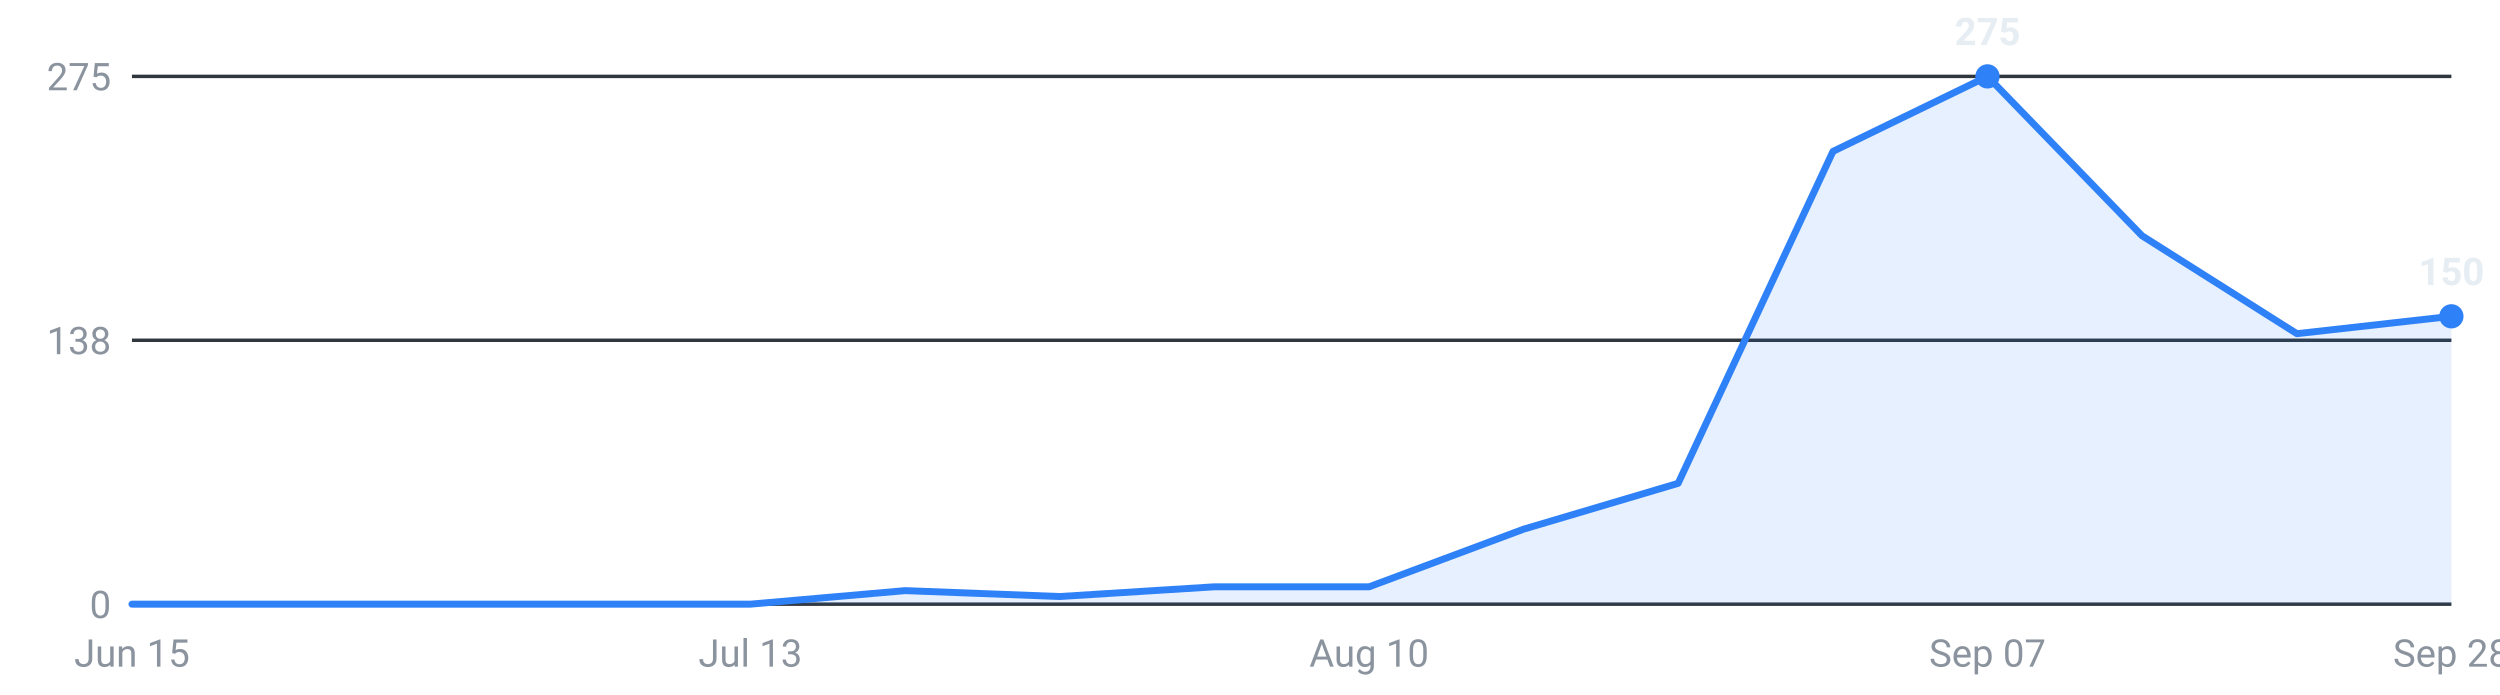
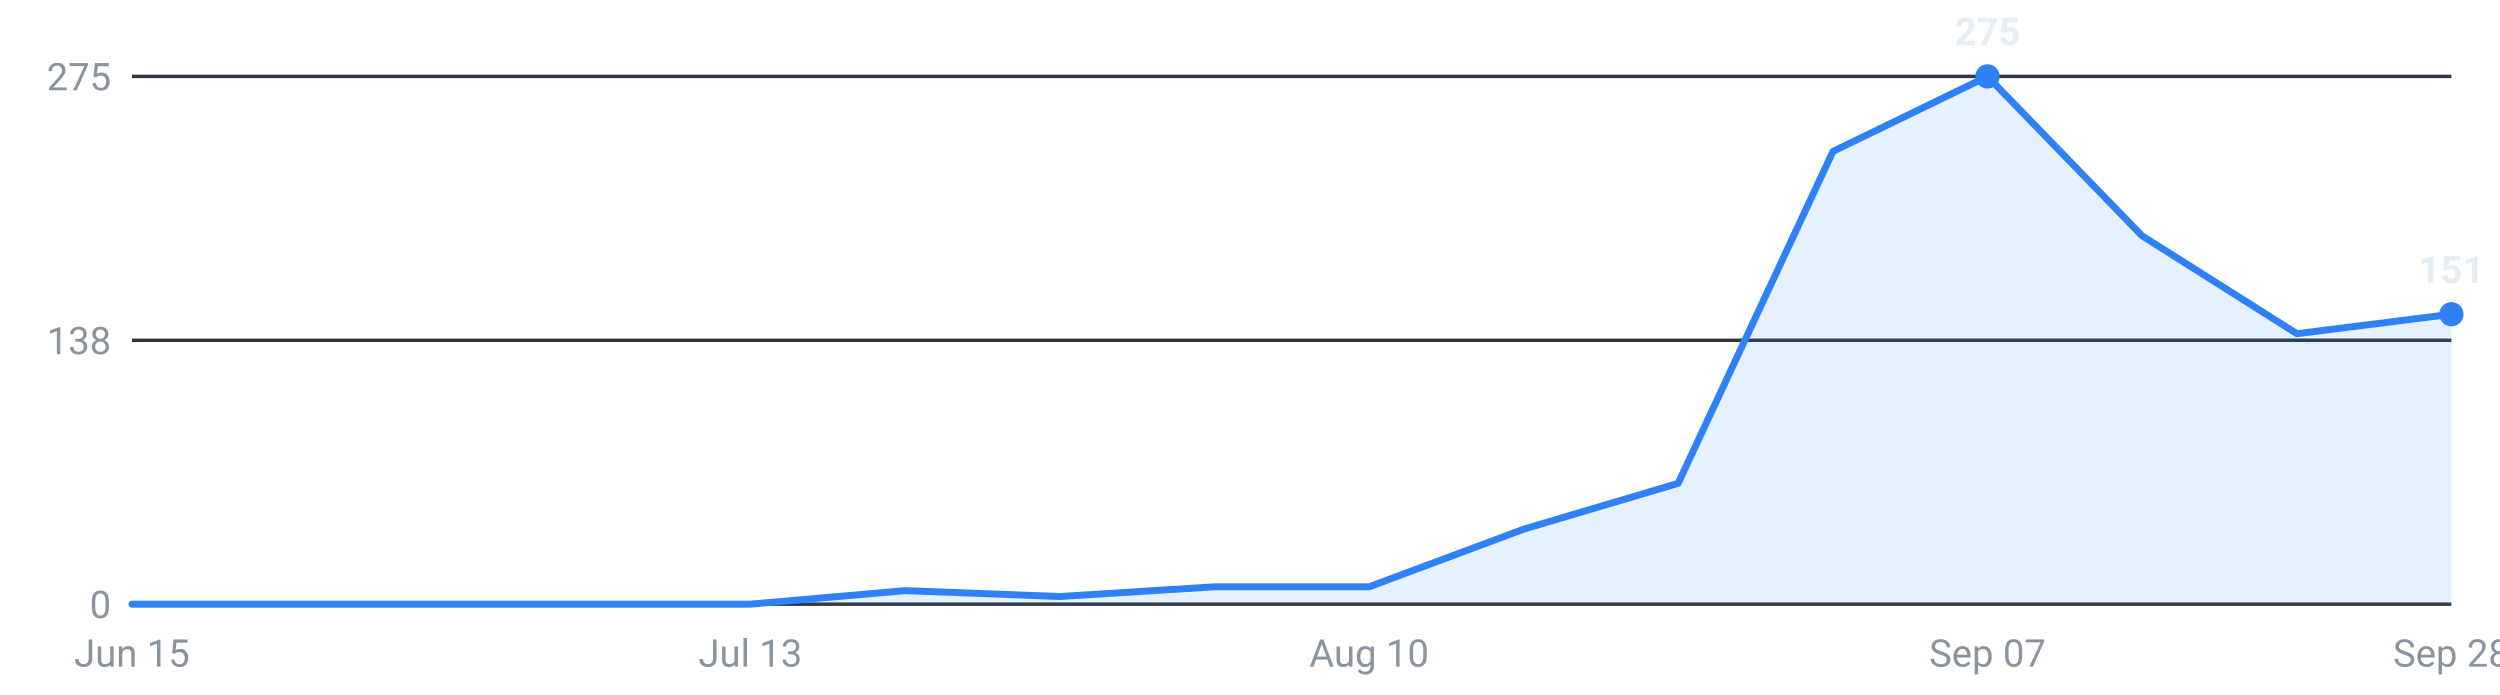
<svg xmlns="http://www.w3.org/2000/svg" viewBox="0 0 720 200" width="720" height="200" role="img" aria-label="Internships posted per week, last 16 weeks">
  <g font-family="-apple-system,Segoe UI,Roboto,sans-serif" font-size="11">
    <line x1="38" y1="174.0" x2="706" y2="174.0" stroke="#30363d" stroke-width="1" />
    <text x="32" y="178.0" text-anchor="end" fill="#8b949e">0</text>
    <line x1="38" y1="98.0" x2="706" y2="98.0" stroke="#30363d" stroke-width="1" />
    <text x="32" y="102.0" text-anchor="end" fill="#8b949e">138</text>
    <line x1="38" y1="22.0" x2="706" y2="22.0" stroke="#30363d" stroke-width="1" />
    <text x="32" y="26.0" text-anchor="end" fill="#8b949e">275</text>
-     <path d="M38.0,174 L38.0,174.0 L82.5,174.0 L127.1,174.0 L171.6,174.0 L216.1,174.0 L260.7,170.1 L305.2,171.8 L349.7,169.0 L394.3,169.0 L438.8,152.4 L483.3,139.2 L527.9,43.6 L572.4,22.0 L616.9,67.9 L661.5,96.1 L706.0,91.1 L706.0,174 Z" fill="#2f81f7" fill-opacity="0.12" />
-     <polyline points="38.0,174.0 82.5,174.0 127.1,174.0 171.6,174.0 216.1,174.0 260.7,170.1 305.2,171.8 349.7,169.0 394.3,169.0 438.8,152.4 483.3,139.2 527.9,43.6 572.4,22.0 616.9,67.9 661.5,96.1 706.0,91.1" fill="none" stroke="#2f81f7" stroke-width="2" stroke-linejoin="round" stroke-linecap="round" />
+     <path d="M38.0,174 L38.0,174.0 L82.5,174.0 L127.1,174.0 L171.6,174.0 L216.1,174.0 L260.7,170.1 L305.2,171.8 L349.7,169.0 L394.3,169.0 L438.8,152.4 L483.3,139.2 L527.9,43.6 L572.4,22.0 L616.9,67.9 L661.5,96.1 L706.0,90.5 L706.0,174 Z" fill="#2f81f7" fill-opacity="0.12" />
+     <polyline points="38.0,174.0 82.5,174.0 127.1,174.0 171.6,174.0 216.1,174.0 260.7,170.1 305.2,171.8 349.7,169.0 394.3,169.0 438.8,152.4 483.3,139.2 527.9,43.6 572.4,22.0 616.9,67.9 661.5,96.1 706.0,90.5" fill="none" stroke="#2f81f7" stroke-width="2" stroke-linejoin="round" stroke-linecap="round" />
    <circle cx="572.4" cy="22.0" r="3.5" fill="#2f81f7" />
    <text x="572.4" y="13.0" text-anchor="middle" fill="#e6edf3" font-weight="600">275</text>
-     <circle cx="706.0" cy="91.1" r="3.5" fill="#2f81f7" />
-     <text x="706.0" y="82.1" text-anchor="middle" fill="#e6edf3" font-weight="600">150</text>
+     <circle cx="706.0" cy="90.5" r="3.5" fill="#2f81f7" />
+     <text x="706.0" y="81.5" text-anchor="middle" fill="#e6edf3" font-weight="600">151</text>
    <text x="38.0" y="192" text-anchor="middle" fill="#8b949e">Jun 15</text>
    <text x="216.1" y="192" text-anchor="middle" fill="#8b949e">Jul 13</text>
    <text x="394.3" y="192" text-anchor="middle" fill="#8b949e">Aug 10</text>
    <text x="572.4" y="192" text-anchor="middle" fill="#8b949e">Sep 07</text>
    <text x="706.0" y="192" text-anchor="middle" fill="#8b949e">Sep 28</text>
  </g>
</svg>
